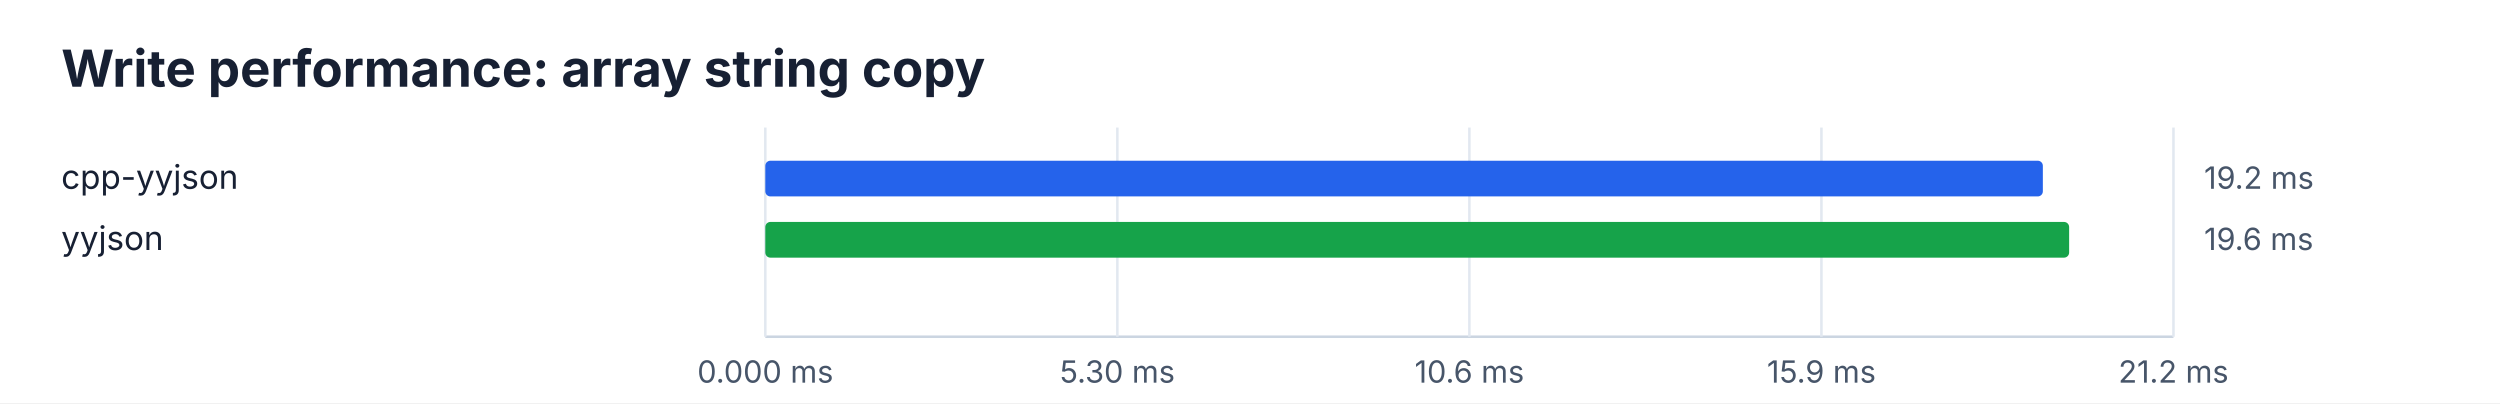
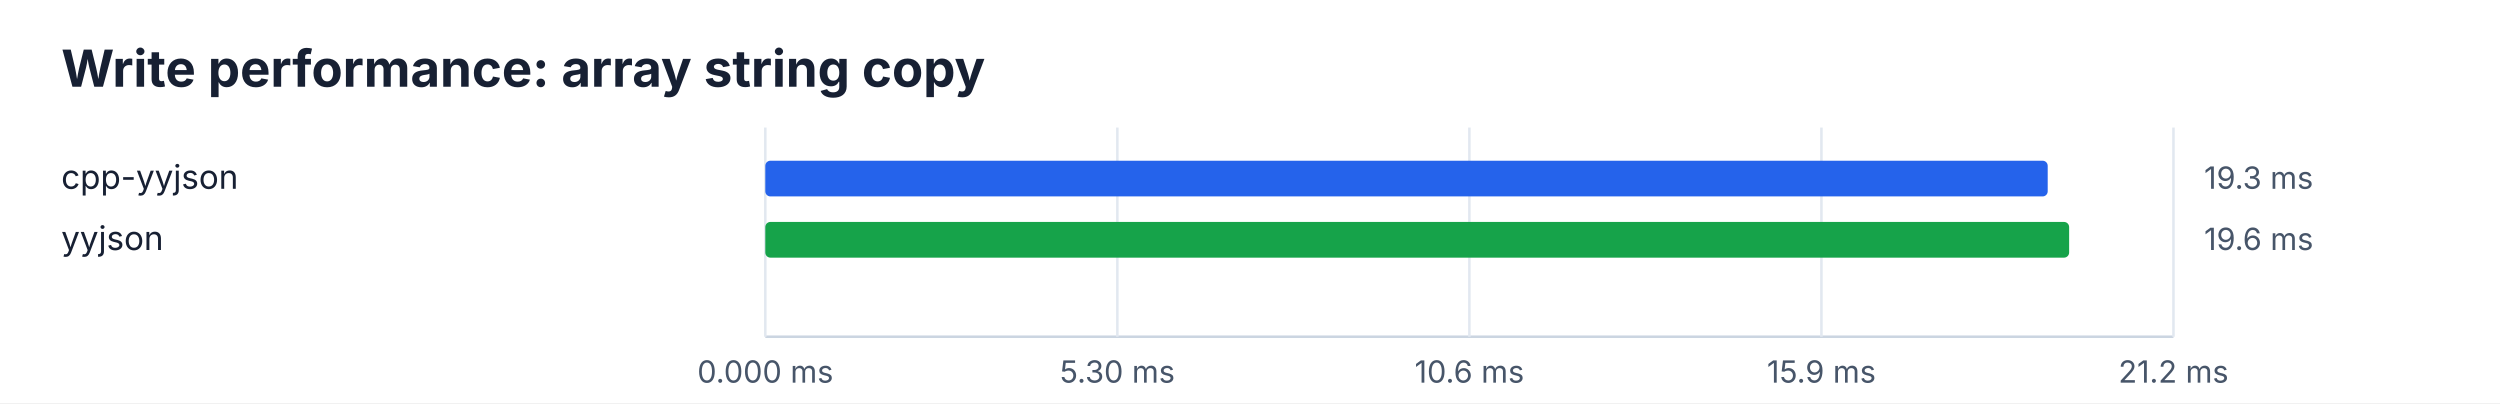
<svg xmlns="http://www.w3.org/2000/svg" width="980" height="158" viewBox="0 0 980 158">
  <rect width="100%" height="100%" fill="#ffffff" />
  <style>text{font-family:ui-sans-serif,system-ui,-apple-system,BlinkMacSystemFont,"Segoe UI",sans-serif;fill:#172033}.title{font-size:20px;font-weight:700}.heading{font-size:13px;font-weight:600;fill:#334155}.label{font-size:13px}.value{font-size:12px;fill:#475569}.axis{stroke:#cbd5e1;stroke-width:1}.grid{stroke:#e2e8f0;stroke-width:1}</style>
  <text x="24" y="34" class="title">Write performance: array string copy</text>
  <line x1="300" y1="132" x2="852" y2="132" class="axis" />
  <line x1="300.0" y1="50" x2="300.0" y2="132" class="grid" />
  <text x="300.0" y="150" class="value" text-anchor="middle">0.000 ms</text>
  <line x1="438.0" y1="50" x2="438.0" y2="132" class="grid" />
  <text x="438.0" y="150" class="value" text-anchor="middle">5.30 ms</text>
  <line x1="576.0" y1="50" x2="576.0" y2="132" class="grid" />
  <text x="576.0" y="150" class="value" text-anchor="middle">10.6 ms</text>
  <line x1="714.0" y1="50" x2="714.0" y2="132" class="grid" />
  <text x="714.0" y="150" class="value" text-anchor="middle">15.9 ms</text>
  <line x1="852.0" y1="50" x2="852.0" y2="132" class="grid" />
  <text x="852.0" y="150" class="value" text-anchor="middle">21.2 ms</text>
  <text x="24" y="74" class="label">cpp-yyjson</text>
-   <rect x="300" y="63" width="500.8" height="14" rx="2" fill="#2563eb" />
-   <text x="864" y="74" class="value">19.2 ms</text>
+   <rect x="300" y="63" width="502.7" height="14" rx="2" fill="#2563eb" />
+   <text x="864" y="74" class="value">19.3 ms</text>
  <text x="24" y="98" class="label">yyjson</text>
  <rect x="300" y="87" width="511.1" height="14" rx="2" fill="#16a34a" />
  <text x="864" y="98" class="value">19.6 ms</text>
</svg>
